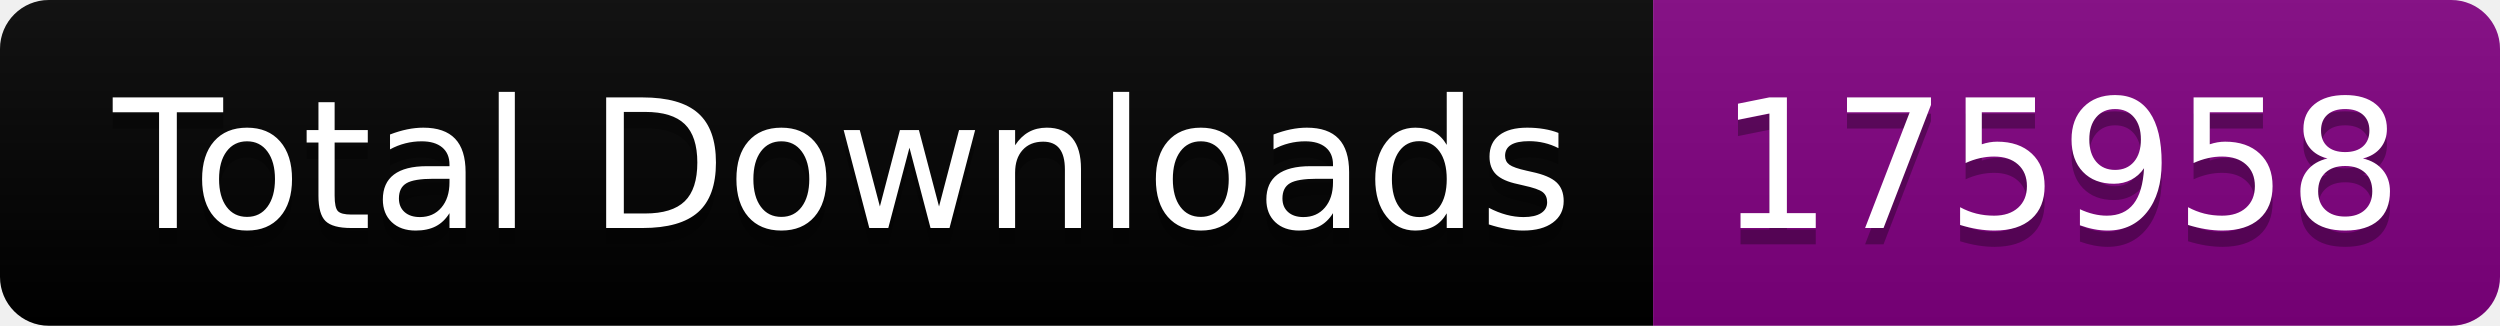
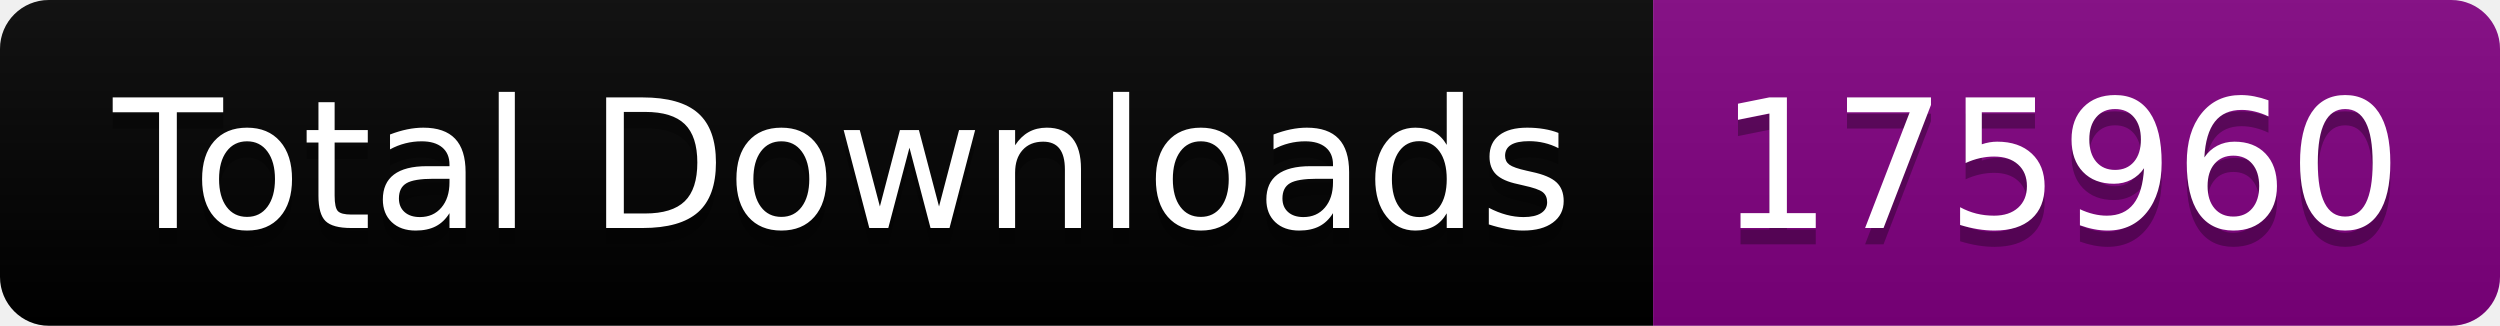
<svg xmlns="http://www.w3.org/2000/svg" width="153.5" height="20">
  <linearGradient id="smooth" x2="0" y2="100%">
    <stop offset="0" stop-color="#bbb" stop-opacity=".1" />
    <stop offset="1" stop-opacity=".1" />
  </linearGradient>
  <clipPath id="round">
    <rect width="153.5" height="20" rx="3" fill="#fff" />
  </clipPath>
  <g clip-path="url(#round)">
    <rect width="101.5" height="20" fill="black" />
    <rect x="101.5" width="52.0" height="20" fill="purple" />
    <rect width="153.5" height="20" fill="url(#smooth)" />
  </g>
  <g fill="#fff" text-anchor="middle" font-family="DejaVu Sans,Verdana,Geneva,sans-serif" font-size="110">
    <text x="517.5" y="150" fill="#010101" fill-opacity=".3" transform="scale(0.1)" textLength="915.0" lengthAdjust="spacing">Total Downloads</text>
    <text x="517.5" y="140" transform="scale(0.1)" textLength="915.0" lengthAdjust="spacing">Total Downloads</text>
-     <text x="1265.0" y="150" fill="#010101" fill-opacity=".3" transform="scale(0.1)" textLength="420.0" lengthAdjust="spacing">175958</text>
-     <text x="1265.0" y="140" transform="scale(0.1)" textLength="420.0" lengthAdjust="spacing">175958</text>
+     <text x="1265.0" y="150" fill="#010101" fill-opacity=".3" transform="scale(0.1)" textLength="420.0" lengthAdjust="spacing">175960</text>
+     <text x="1265.0" y="140" transform="scale(0.1)" textLength="420.0" lengthAdjust="spacing">175960</text>
  </g>
</svg>
